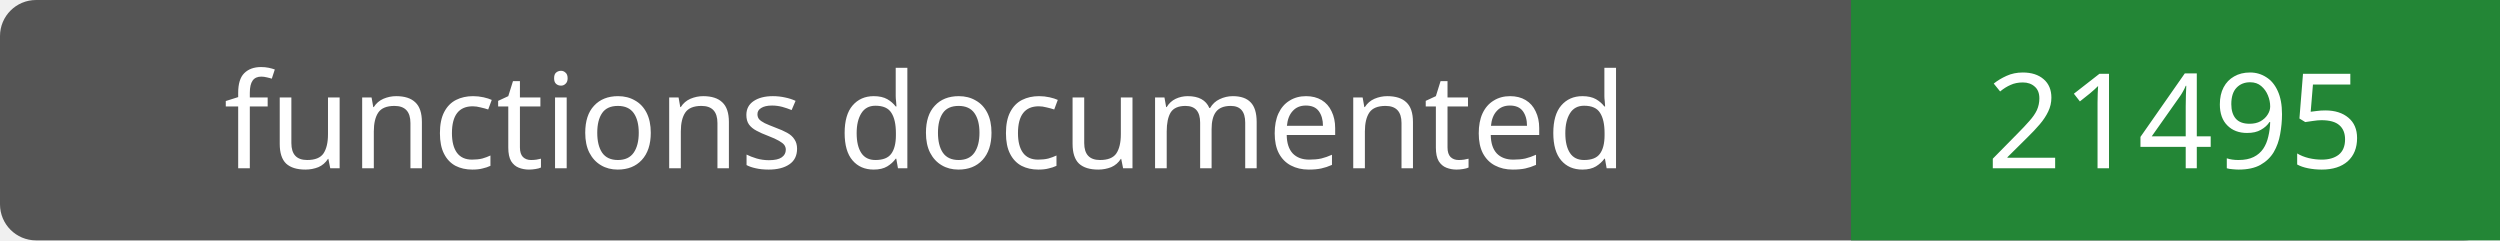
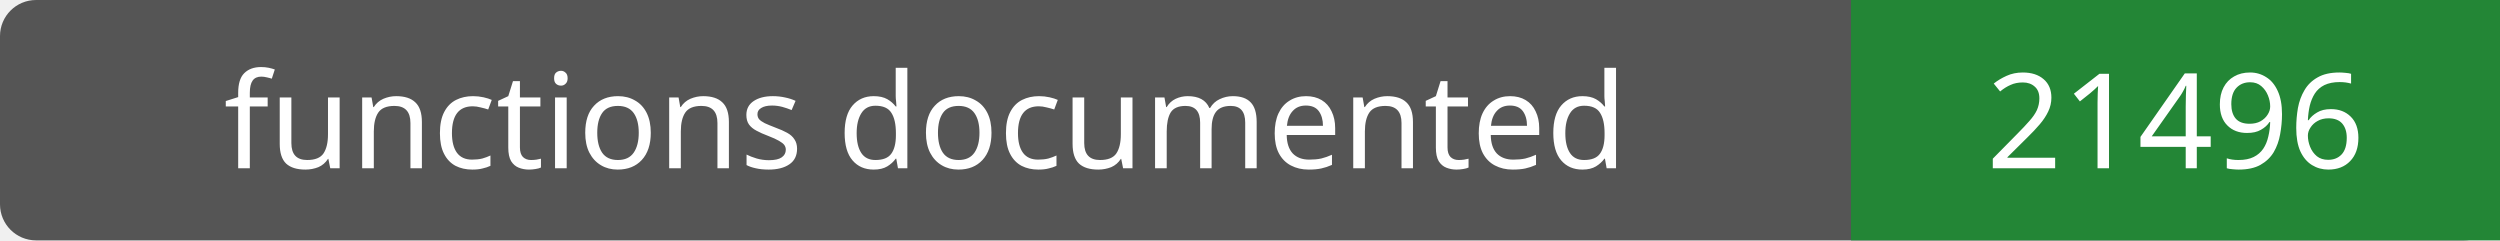
- <svg xmlns="http://www.w3.org/2000/svg" width="208" height="20" role="img" aria-label="functions documented: 21495">
+ <svg xmlns="http://www.w3.org/2000/svg" width="208" height="20" role="img" aria-label="functions documented: 21496">
  <rect width="208" height="20" rx="3" fill="#555" />
  <path fill="#238636" d="M154 0h54v20H154z" />
  <g fill="#fff" text-anchor="middle" font-family="Verdana,sans-serif" font-size="11">
    <text x="77.0" y="14">functions documented</text>
-     <text x="181.0" y="14">21495</text>
+     <text x="181.0" y="14">21496</text>
  </g>
</svg>
